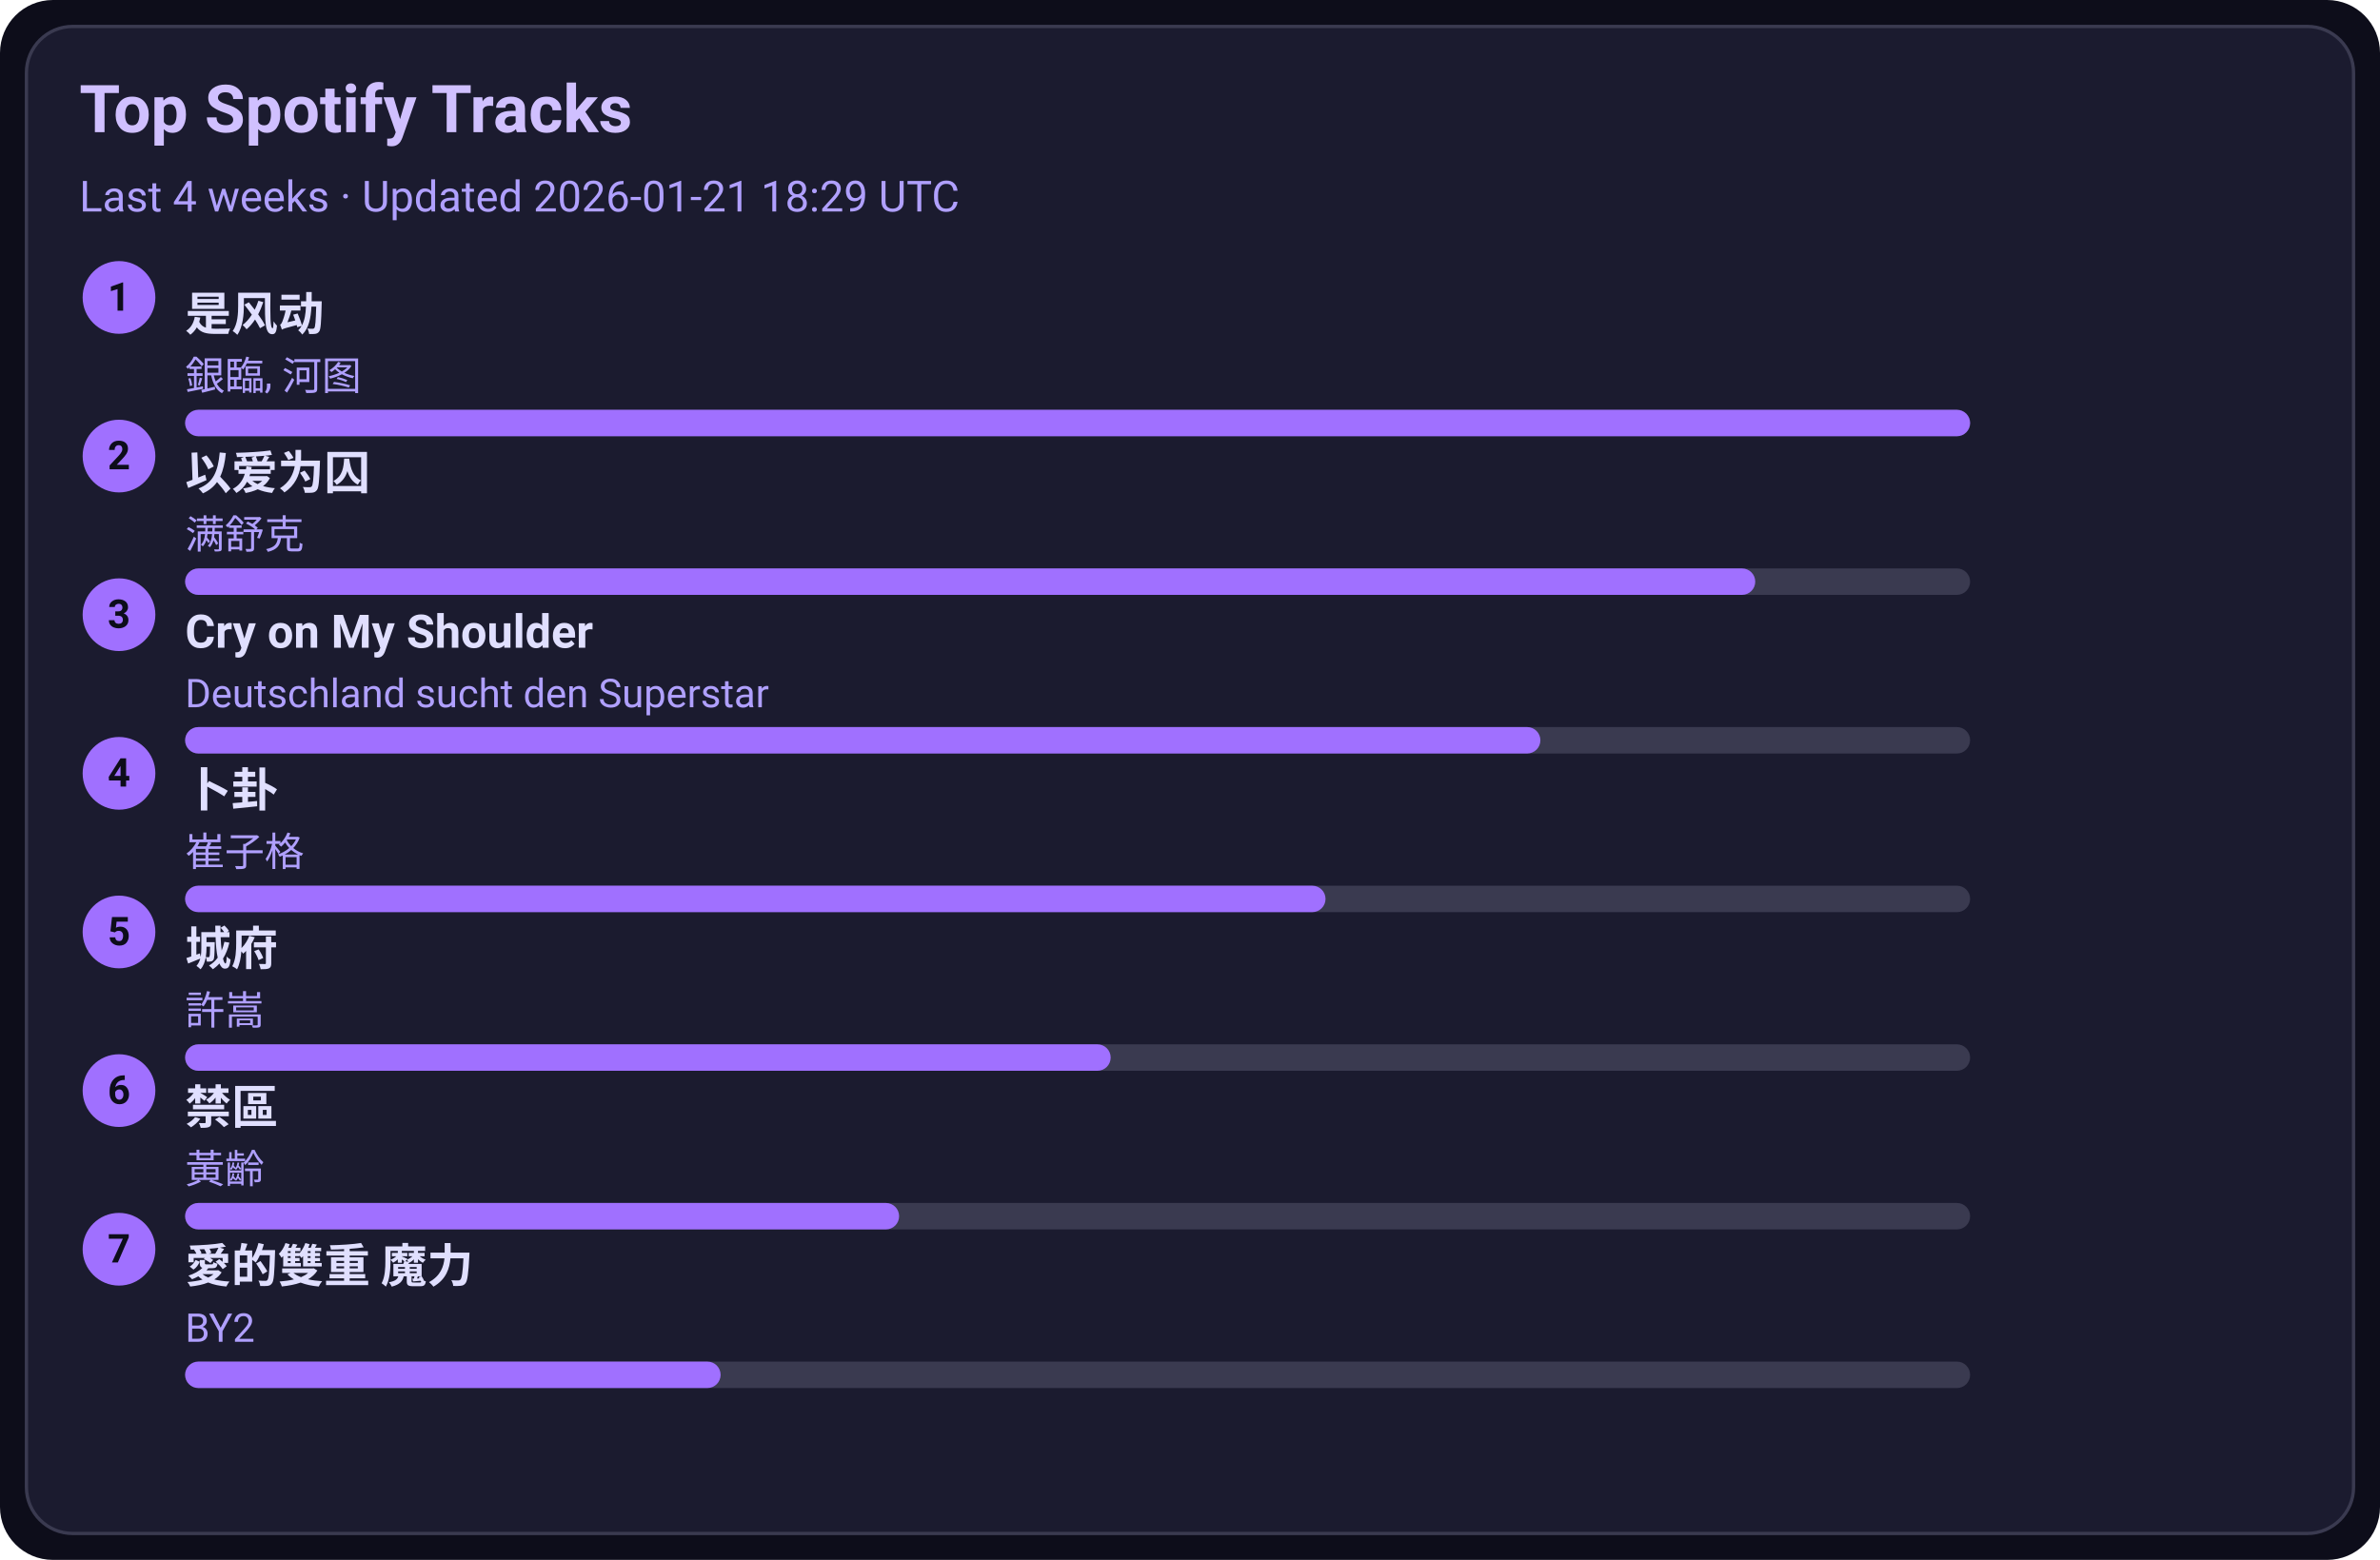
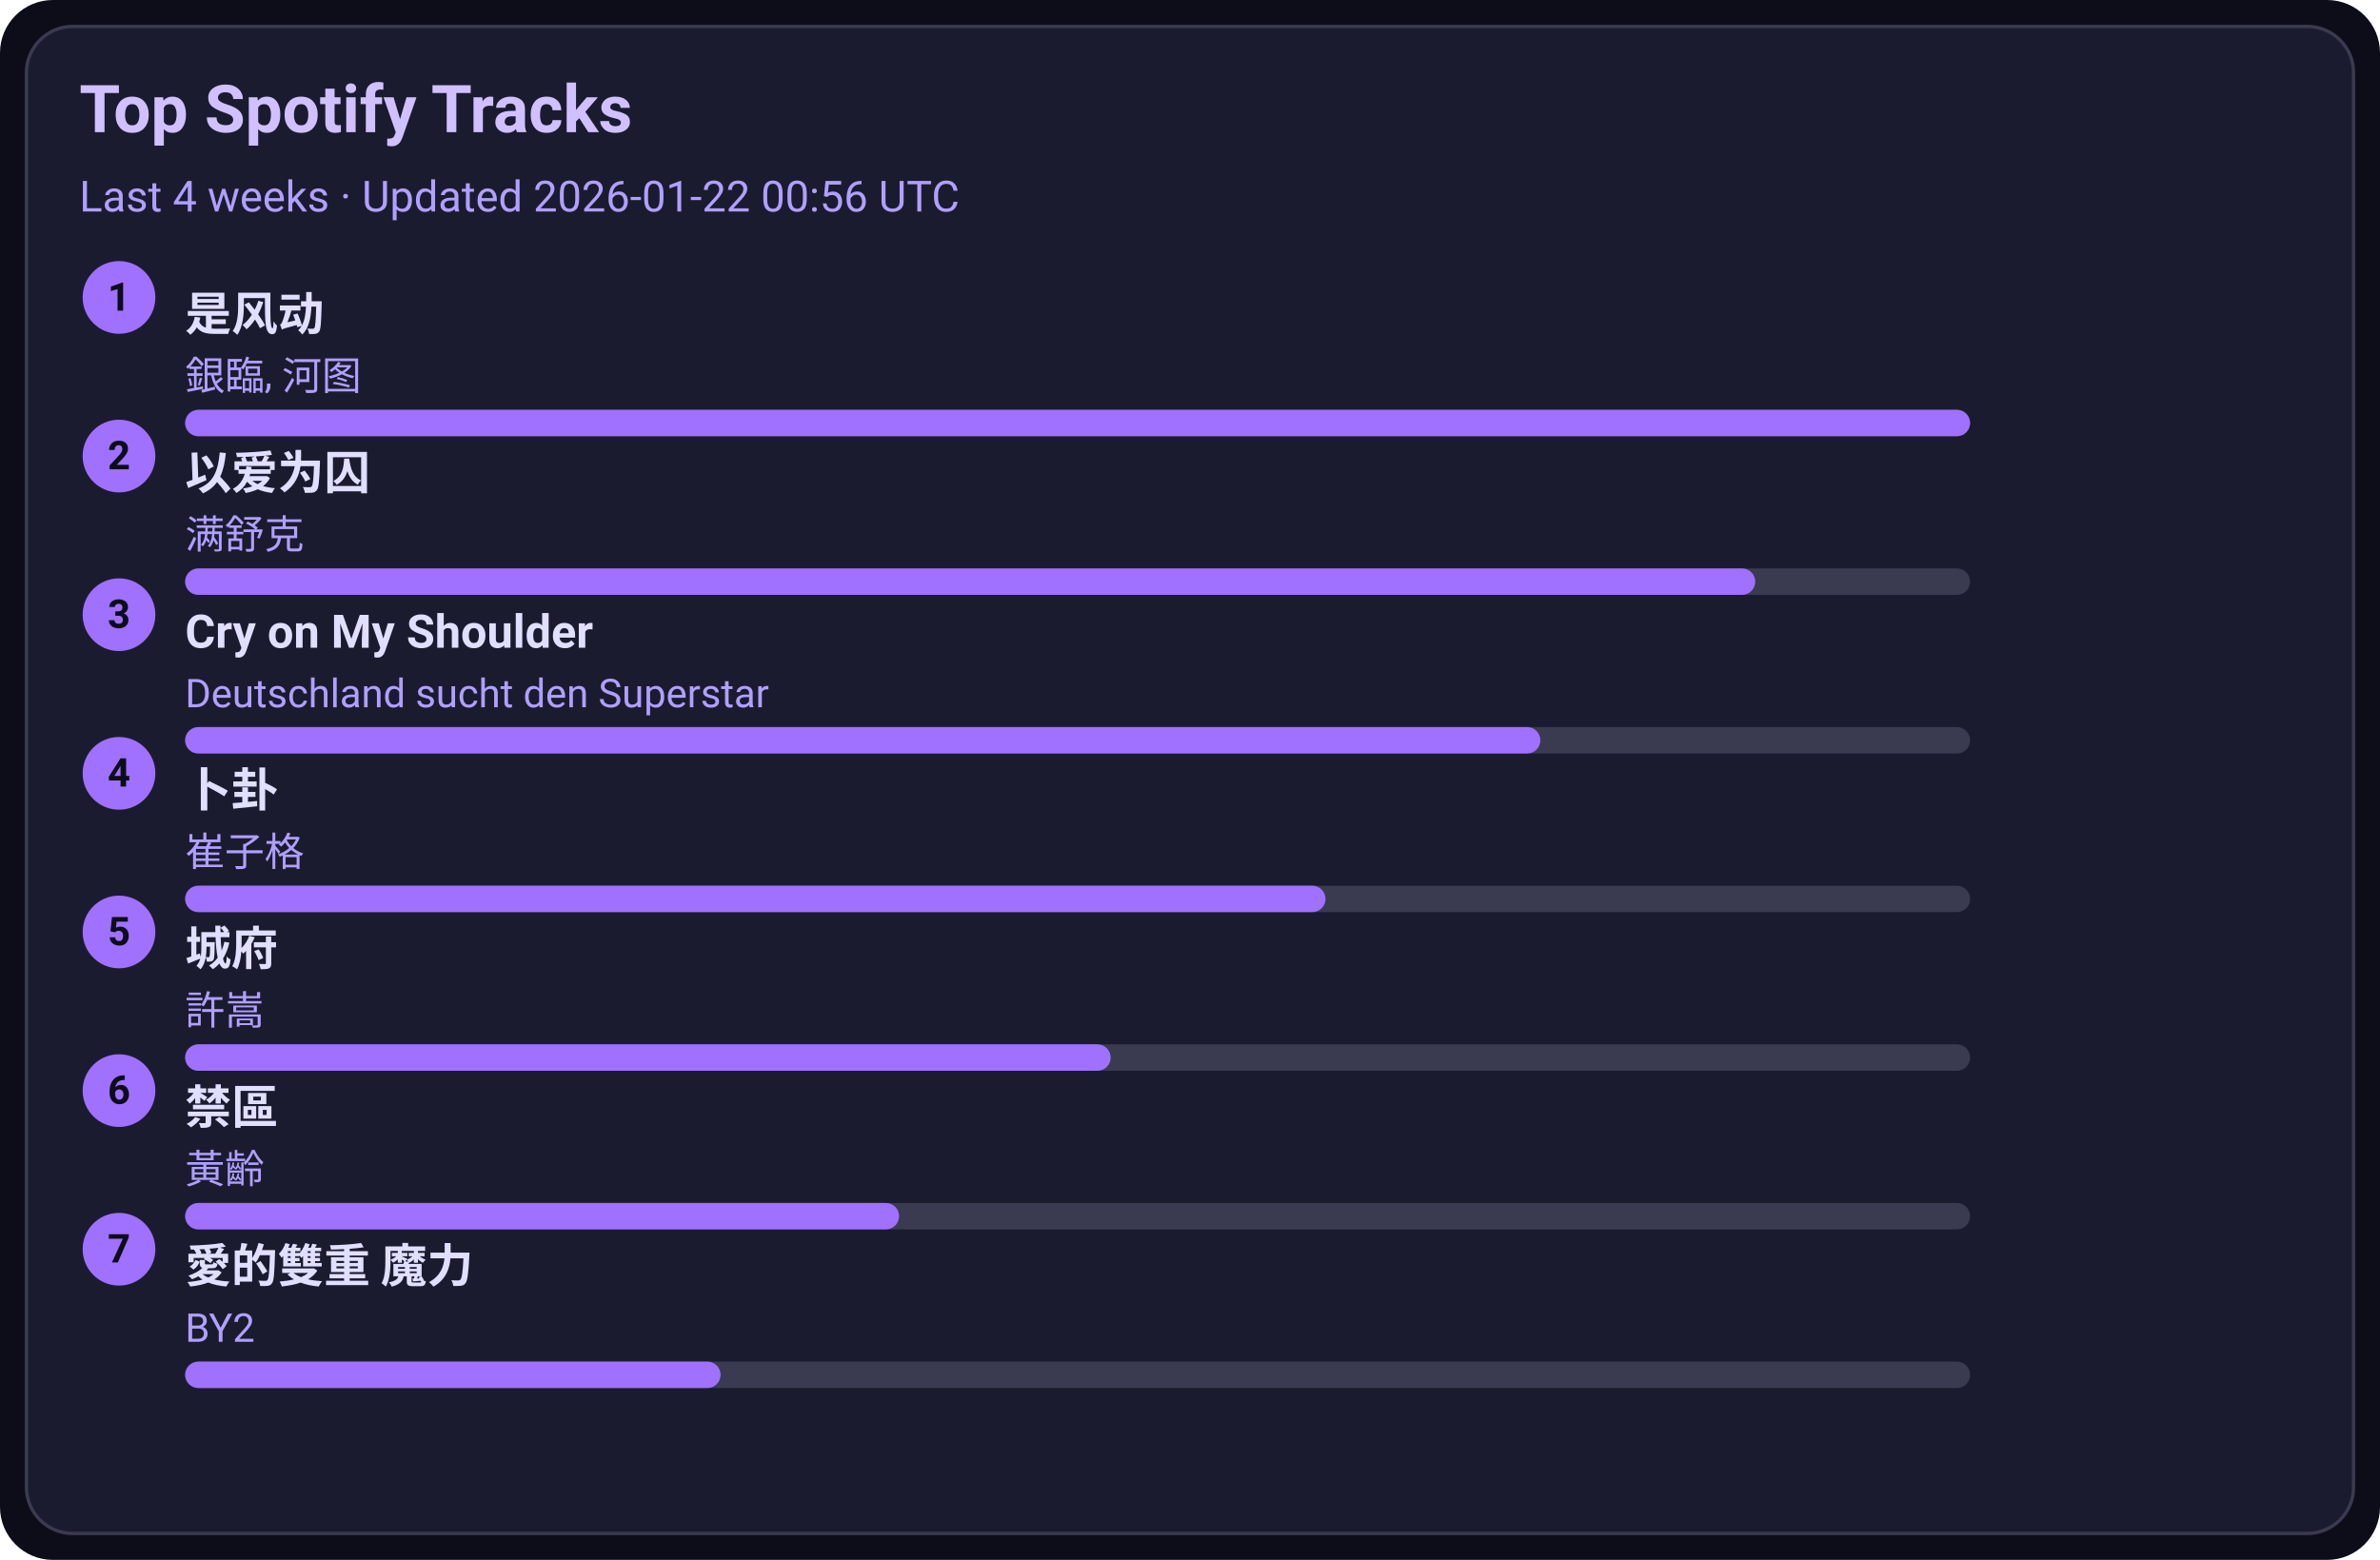
<svg xmlns="http://www.w3.org/2000/svg" width="720" height="472" viewBox="0 0 720 472">
  <style>text{font-family:-apple-system,BlinkMacSystemFont,Segoe UI,Roboto,Ubuntu,Helvetica Neue,Arial,Noto Sans,sans-serif}</style>
  <rect width="720" height="472" rx="16" fill="#0d0d1a" />
  <rect x="8" y="8" width="704" height="456" rx="14" fill="#1b1b2f" stroke="#3a3a50" />
  <text x="24" y="40" font-size="20" fill="#d0c0ff" font-weight="600">Top Spotify Tracks</text>
-   <text x="24" y="64" font-size="13" fill="#b0a0ff">Last 4 weeks · Updated 2026-01-21 18:29 UTC</text>
+   <text x="24" y="64" font-size="13" fill="#b0a0ff">Last 4 weeks · Updated 2026-01-22 00:56 UTC</text>
  <circle cx="36" cy="90" r="11" fill="#a070ff" />
  <text x="36" y="94" text-anchor="middle" font-size="12" fill="#0d0d1a" font-weight="700">1</text>
  <a href="https://open.spotify.com/track/3lePQ8c4jq7bTePsXEmslh" target="_blank" rel="noopener noreferrer">
    <text x="56" y="100" font-size="14" fill="#e0dfff" font-weight="600">是风动</text>
  </a>
  <text x="56" y="118" font-size="12" fill="#b0a0ff">銀臨, 河图</text>
  <rect x="56" y="124" width="540" height="8" rx="4" fill="#3a3a50" />
  <rect x="56" y="124" width="540" height="8" rx="4" fill="#a070ff" />
  <circle cx="36" cy="138" r="11" fill="#a070ff" />
  <text x="36" y="142" text-anchor="middle" font-size="12" fill="#0d0d1a" font-weight="700">2</text>
  <a href="https://open.spotify.com/track/0RW2LEfGQK5BaIho6sSLqf" target="_blank" rel="noopener noreferrer">
    <text x="56" y="148" font-size="14" fill="#e0dfff" font-weight="600">以爱为囚</text>
  </a>
  <text x="56" y="166" font-size="12" fill="#b0a0ff">满舒克</text>
  <rect x="56" y="172" width="540" height="8" rx="4" fill="#3a3a50" />
  <rect x="56" y="172" width="475" height="8" rx="4" fill="#a070ff" />
  <circle cx="36" cy="186" r="11" fill="#a070ff" />
  <text x="36" y="190" text-anchor="middle" font-size="12" fill="#0d0d1a" font-weight="700">3</text>
  <a href="https://open.spotify.com/track/6usmG2MoD0C0Lc2pNgCVWV" target="_blank" rel="noopener noreferrer">
    <text x="56" y="196" font-size="14" fill="#e0dfff" font-weight="600">Cry on My Shoulder</text>
  </a>
  <text x="56" y="214" font-size="12" fill="#b0a0ff">Deutschland sucht den Superstar</text>
  <rect x="56" y="220" width="540" height="8" rx="4" fill="#3a3a50" />
  <rect x="56" y="220" width="410" height="8" rx="4" fill="#a070ff" />
  <circle cx="36" cy="234" r="11" fill="#a070ff" />
  <text x="36" y="238" text-anchor="middle" font-size="12" fill="#0d0d1a" font-weight="700">4</text>
  <a href="https://open.spotify.com/track/4ToeYifpQaikbYa7krOD6s" target="_blank" rel="noopener noreferrer">
    <text x="56" y="244" font-size="14" fill="#e0dfff" font-weight="600">卜卦</text>
  </a>
  <text x="56" y="262" font-size="12" fill="#b0a0ff">崔子格</text>
  <rect x="56" y="268" width="540" height="8" rx="4" fill="#3a3a50" />
  <rect x="56" y="268" width="345" height="8" rx="4" fill="#a070ff" />
  <circle cx="36" cy="282" r="11" fill="#a070ff" />
  <text x="36" y="286" text-anchor="middle" font-size="12" fill="#0d0d1a" font-weight="700">5</text>
  <a href="https://open.spotify.com/track/4AmlSf7hye0QVpnHCcEoEw" target="_blank" rel="noopener noreferrer">
    <text x="56" y="292" font-size="14" fill="#e0dfff" font-weight="600">城府</text>
  </a>
  <text x="56" y="310" font-size="12" fill="#b0a0ff">許嵩</text>
  <rect x="56" y="316" width="540" height="8" rx="4" fill="#3a3a50" />
  <rect x="56" y="316" width="280" height="8" rx="4" fill="#a070ff" />
  <circle cx="36" cy="330" r="11" fill="#a070ff" />
  <text x="36" y="334" text-anchor="middle" font-size="12" fill="#0d0d1a" font-weight="700">6</text>
  <a href="https://open.spotify.com/track/5HAMeMgu9hGL5a8ZwNz6cp" target="_blank" rel="noopener noreferrer">
    <text x="56" y="340" font-size="14" fill="#e0dfff" font-weight="600">禁區</text>
  </a>
  <text x="56" y="358" font-size="12" fill="#b0a0ff">黃齡</text>
  <rect x="56" y="364" width="540" height="8" rx="4" fill="#3a3a50" />
  <rect x="56" y="364" width="216" height="8" rx="4" fill="#a070ff" />
  <circle cx="36" cy="378" r="11" fill="#a070ff" />
  <text x="36" y="382" text-anchor="middle" font-size="12" fill="#0d0d1a" font-weight="700">7</text>
  <a href="https://open.spotify.com/track/0yYmS4k3R0TTdDhvOBxRVp" target="_blank" rel="noopener noreferrer">
    <text x="56" y="388" font-size="14" fill="#e0dfff" font-weight="600">愛的雙重 魔力</text>
  </a>
  <text x="56" y="406" font-size="12" fill="#b0a0ff">BY2</text>
  <rect x="56" y="412" width="540" height="8" rx="4" fill="#3a3a50" />
  <rect x="56" y="412" width="162" height="8" rx="4" fill="#a070ff" />
</svg>
